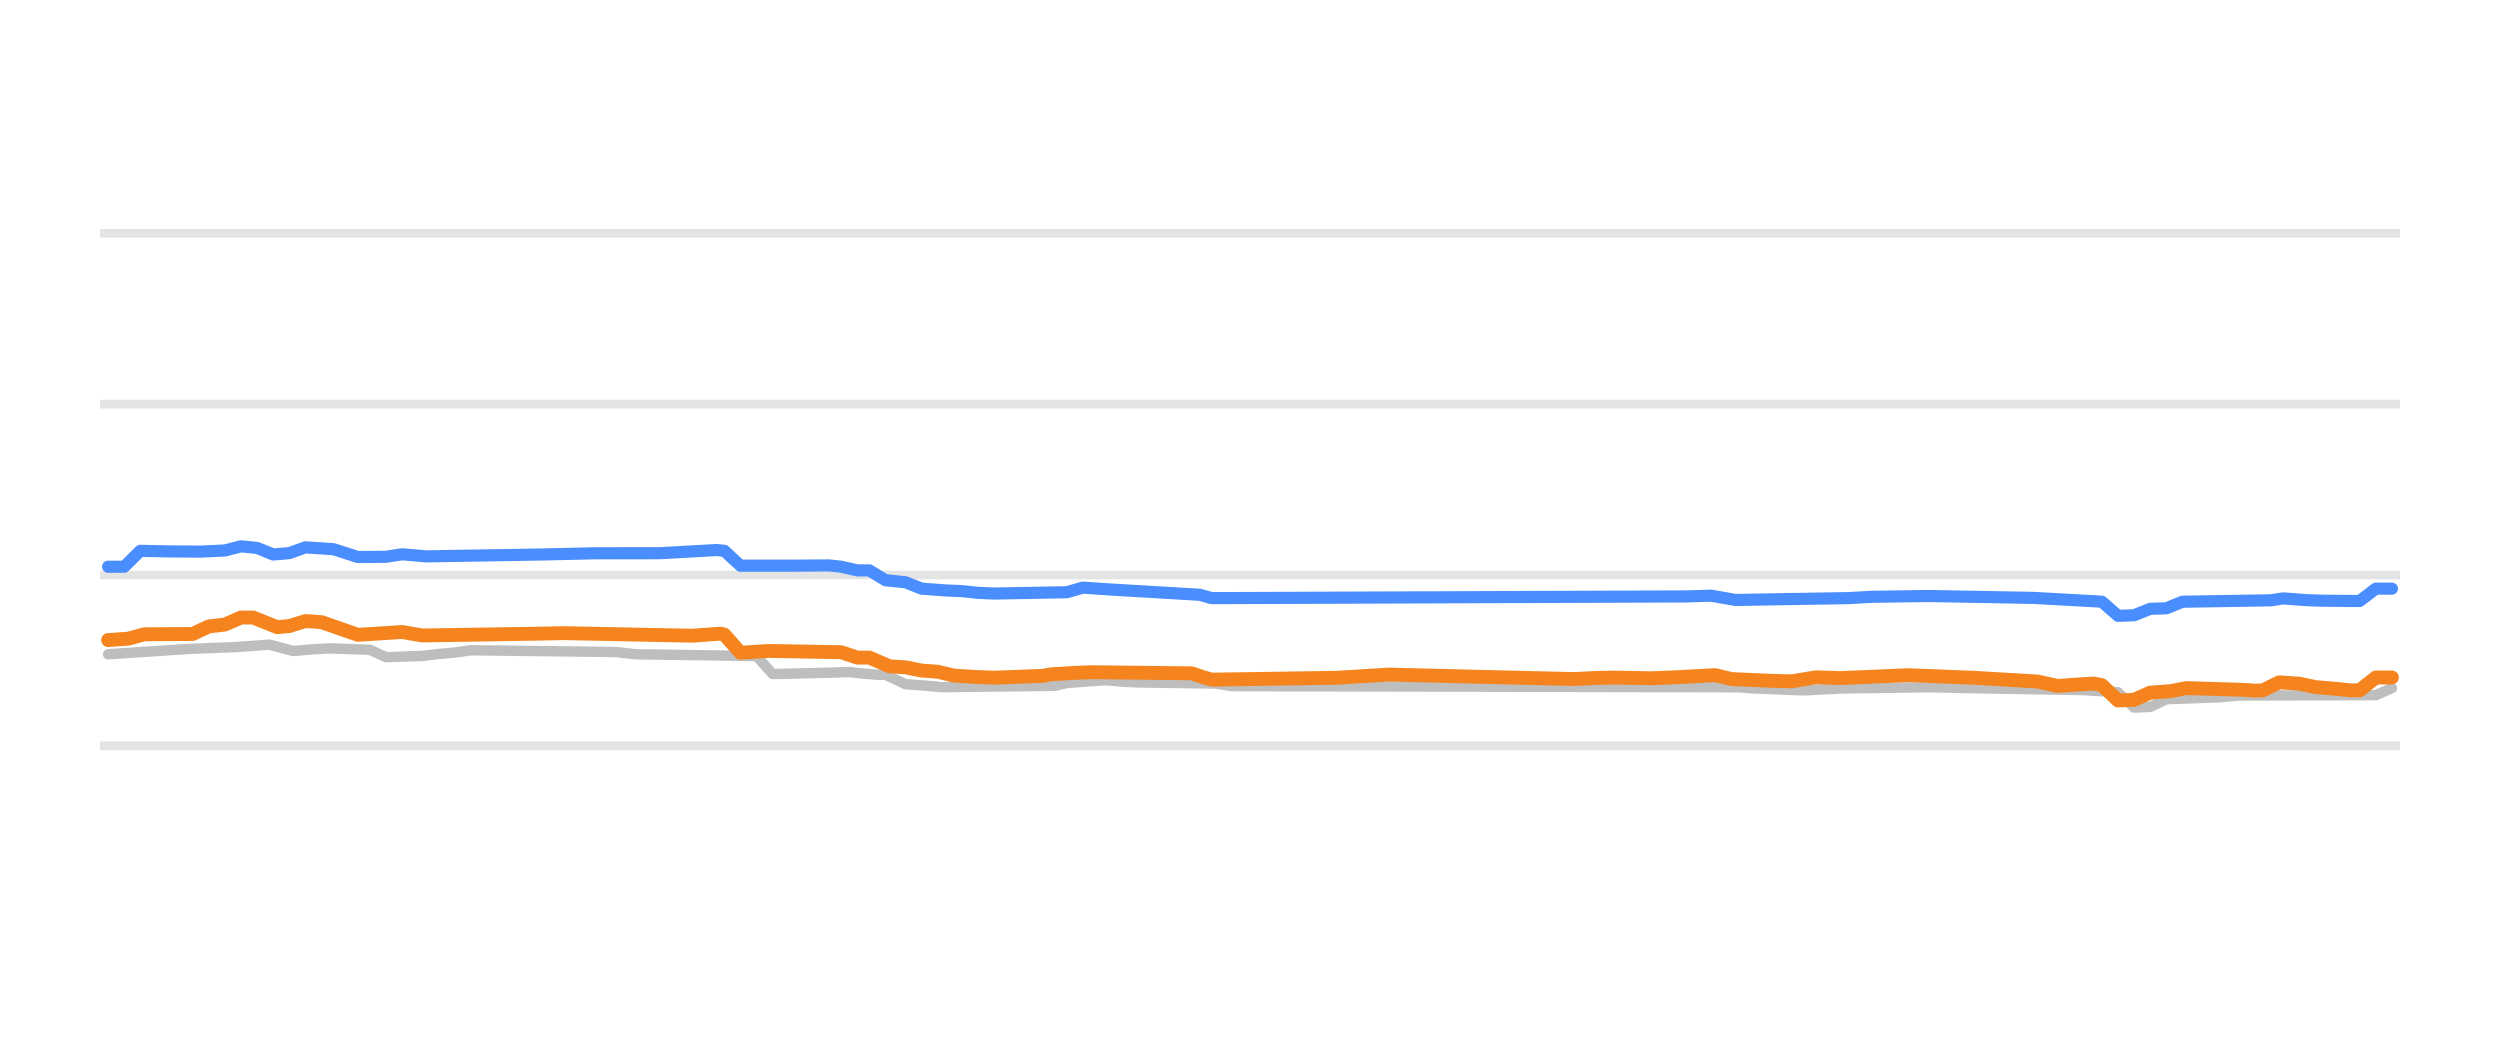
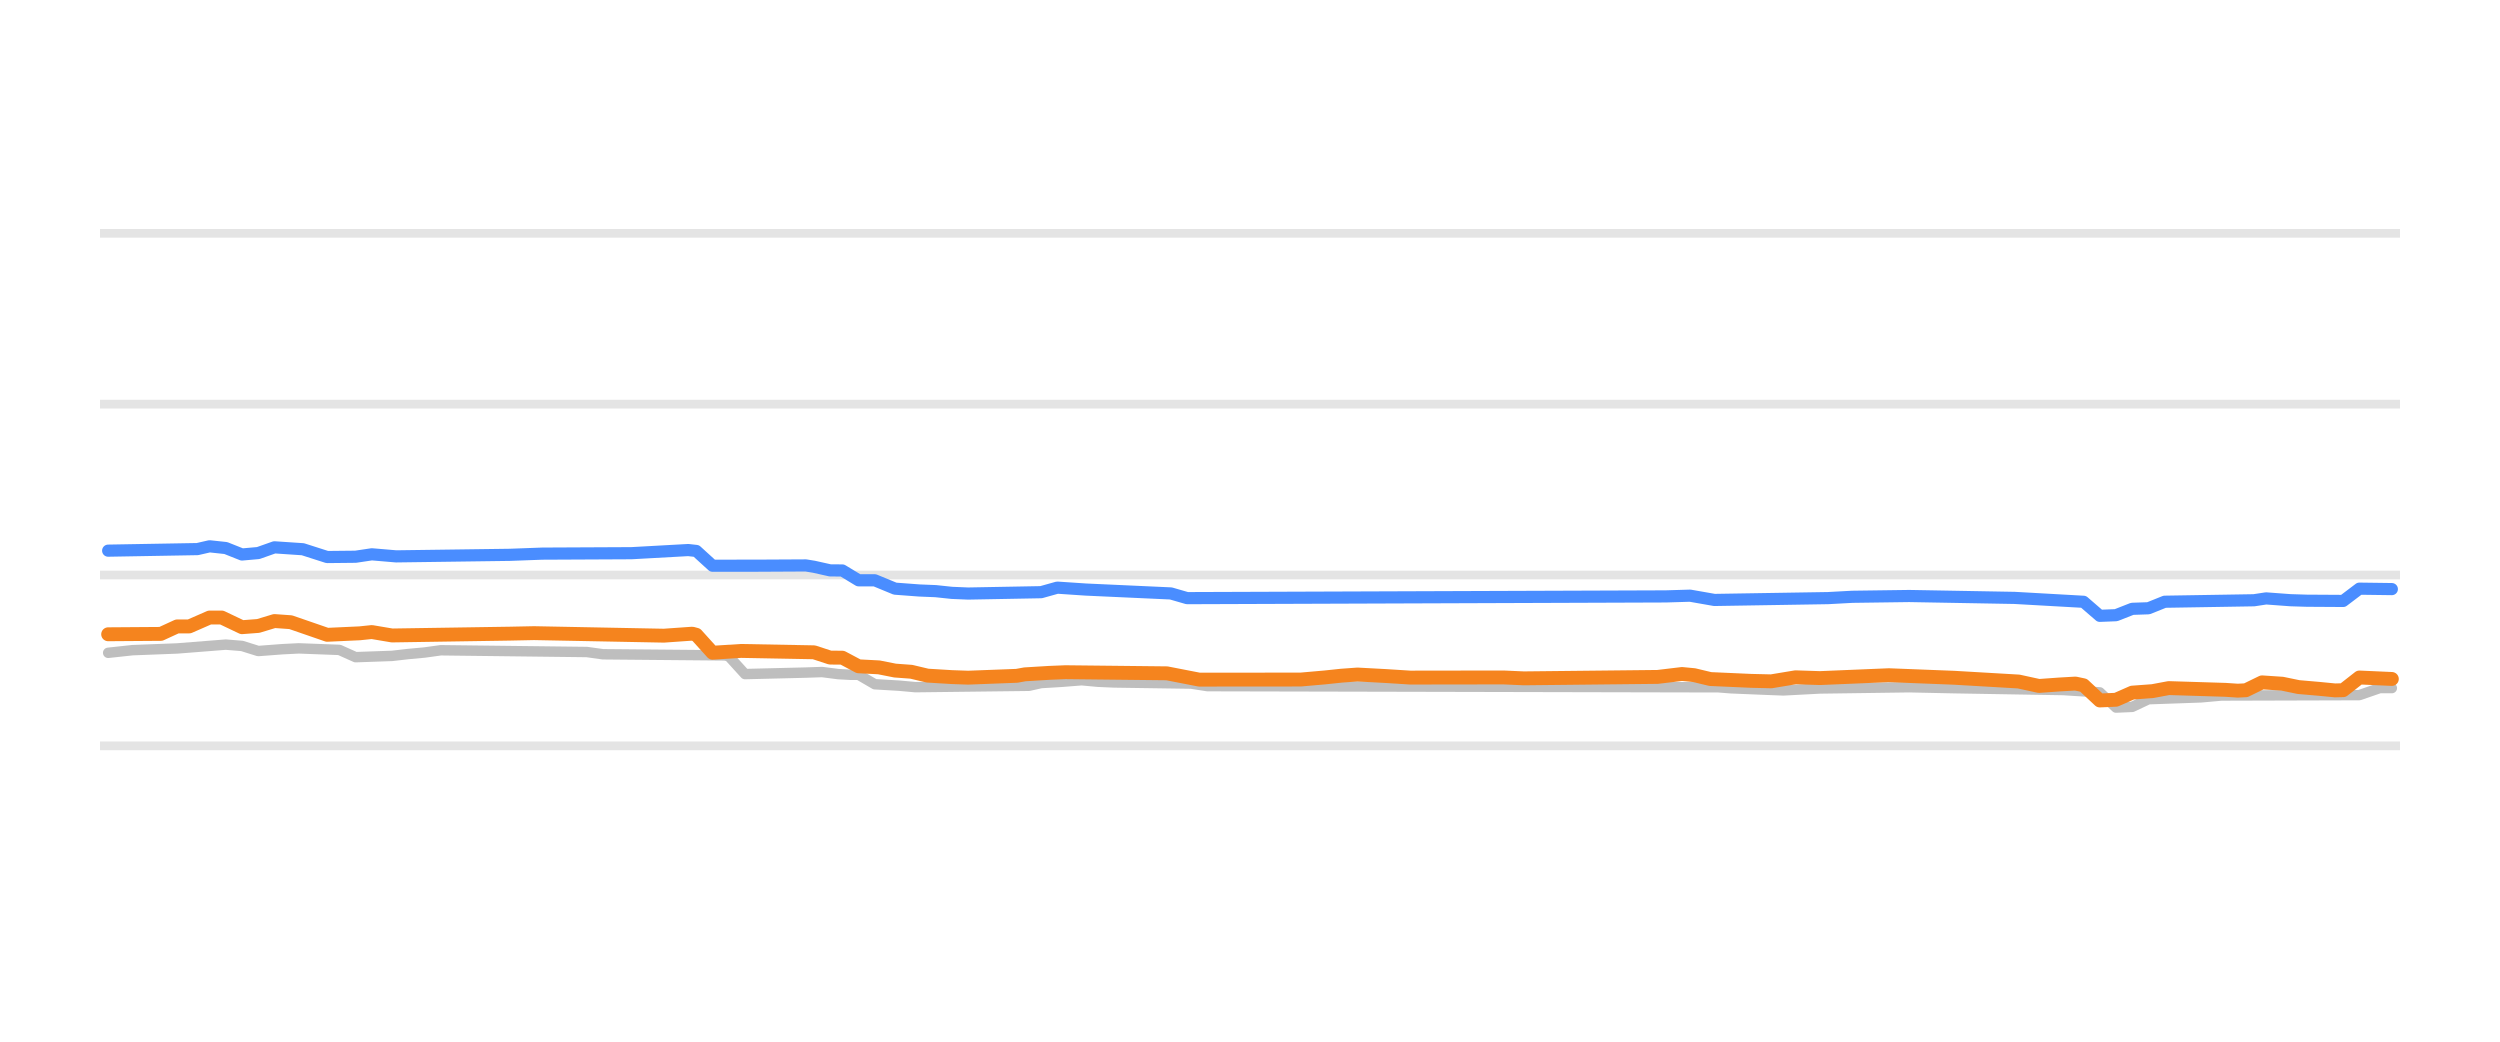
<svg xmlns="http://www.w3.org/2000/svg" width="144pt" height="60pt" viewBox="0 0 144 60" version="1.1">
  <defs>
    <style type="text/css">*{stroke-linejoin: round; stroke-linecap: butt}</style>
  </defs>
  <g id="figure_1">
    <g id="patch_1">
      <path d="M 0 60  L 144 60  L 144 0  L 0 0  L 0 60  z " style="fill: none; opacity: 0" />
    </g>
    <g id="axes_1">
      <g id="patch_2">
        <path d="M 5.76 52.8  L 138.24 52.8  L 138.24 3.6  L 5.76 3.6  L 5.76 52.8  z " style="fill: none" />
      </g>
      <g id="matplotlib.axis_1" />
      <g id="matplotlib.axis_2" />
      <g id="line2d_1">
-         <path d="M 5.76 42.96  L 138.24 42.96  " clip-path="url(#pa7513293a2)" style="fill: none; stroke: #b2b2b2; stroke-opacity: 0.35; stroke-width: 0.5; stroke-linecap: square" />
+         <path d="M 5.76 42.96  L 138.24 42.96  " clip-path="url(#paf26a0dfa2)" style="fill: none; stroke: #b2b2b2; stroke-opacity: 0.35; stroke-width: 0.5; stroke-linecap: square" />
      </g>
      <g id="line2d_2">
-         <path d="M 5.76 33.12  L 138.24 33.12  " clip-path="url(#pa7513293a2)" style="fill: none; stroke: #b2b2b2; stroke-opacity: 0.35; stroke-width: 0.5; stroke-linecap: square" />
+         <path d="M 5.76 33.12  L 138.24 33.12  " clip-path="url(#paf26a0dfa2)" style="fill: none; stroke: #b2b2b2; stroke-opacity: 0.35; stroke-width: 0.5; stroke-linecap: square" />
      </g>
      <g id="line2d_3">
-         <path d="M 5.76 23.28  L 138.24 23.28  " clip-path="url(#pa7513293a2)" style="fill: none; stroke: #b2b2b2; stroke-opacity: 0.35; stroke-width: 0.5; stroke-linecap: square" />
+         <path d="M 5.76 23.28  L 138.24 23.28  " clip-path="url(#paf26a0dfa2)" style="fill: none; stroke: #b2b2b2; stroke-opacity: 0.35; stroke-width: 0.5; stroke-linecap: square" />
      </g>
      <g id="line2d_4">
-         <path d="M 5.76 13.44  L 138.24 13.44  " clip-path="url(#pa7513293a2)" style="fill: none; stroke: #b2b2b2; stroke-opacity: 0.35; stroke-width: 0.5; stroke-linecap: square" />
+         <path d="M 5.76 13.44  L 138.24 13.44  " clip-path="url(#paf26a0dfa2)" style="fill: none; stroke: #b2b2b2; stroke-opacity: 0.35; stroke-width: 0.5; stroke-linecap: square" />
      </g>
      <g id="line2d_5">
-         <path d="M 6.226 37.686  L 10.867 37.378  L 13.651 37.268  L 15.507 37.13  L 16.899 37.499  L 18.059 37.395  L 18.987 37.346  L 21.307 37.429  L 22.235 37.853  L 24.323 37.781  L 25.251 37.671  L 26.179 37.587  L 27.107 37.455  L 35.459 37.555  L 36.619 37.686  L 43.579 37.79  L 44.507 38.827  L 47.987 38.742  L 48.915 38.709  L 49.611 38.788  L 50.54 38.867  L 51.004 38.867  L 52.164 39.413  L 53.324 39.493  L 54.252 39.58  L 60.748 39.504  L 61.444 39.344  L 62.836 39.234  L 63.764 39.181  L 64.692 39.267  L 65.62 39.309  L 70.028 39.373  L 70.956 39.521  L 100.189 39.586  L 100.885 39.644  L 102.973 39.73  L 103.901 39.767  L 105.989 39.657  L 111.093 39.584  L 113.645 39.639  L 119.909 39.747  L 121.997 39.874  L 122.925 40.756  L 123.853 40.718  L 124.781 40.274  L 127.797 40.168  L 128.957 40.062  L 136.845 40.04  L 137.774 39.634  L 137.774 39.634  " clip-path="url(#pa7513293a2)" style="fill: none; stroke: #bebebe; stroke-width: 0.6; stroke-linecap: round" />
+         <path d="M 6.23 37.602  L 7.632 37.45  L 10.202 37.351  L 13.005 37.13  L 13.94 37.206  L 14.875 37.499  L 16.276 37.393  L 17.211 37.346  L 19.547 37.434  L 20.482 37.853  L 22.585 37.779  L 23.519 37.671  L 24.454 37.585  L 25.388 37.455  L 33.8 37.556  L 34.734 37.686  L 41.743 37.75  L 41.977 37.799  L 42.912 38.827  L 46.416 38.741  L 47.351 38.709  L 48.285 38.829  L 48.986 38.867  L 49.454 38.868  L 50.388 39.412  L 51.79 39.495  L 52.725 39.58  L 59.267 39.501  L 59.967 39.344  L 61.136 39.273  L 62.304 39.181  L 63.238 39.268  L 64.173 39.309  L 68.612 39.375  L 69.547 39.521  L 98.986 39.588  L 99.687 39.644  L 101.789 39.731  L 102.724 39.767  L 104.827 39.656  L 109.967 39.584  L 112.537 39.639  L 118.845 39.747  L 120.948 39.88  L 121.883 40.756  L 122.817 40.715  L 123.752 40.274  L 126.789 40.167  L 127.957 40.062  L 135.901 40.038  L 137.069 39.634  L 137.77 39.634  L 137.77 39.634  " clip-path="url(#paf26a0dfa2)" style="fill: none; stroke: #bebebe; stroke-width: 0.6; stroke-linecap: round" />
      </g>
      <g id="line2d_6">
-         <path d="M 6.226 32.643  L 7.154 32.643  L 8.083 31.728  L 9.707 31.761  L 11.563 31.773  L 12.955 31.707  L 13.883 31.467  L 14.811 31.562  L 15.739 31.939  L 16.667 31.86  L 17.595 31.526  L 19.219 31.635  L 20.611 32.084  L 22.235 32.07  L 23.163 31.927  L 24.555 32.047  L 31.283 31.937  L 34.299 31.868  L 38.011 31.865  L 41.259 31.683  L 41.723 31.726  L 42.651 32.585  L 45.203 32.585  L 47.755 32.569  L 48.451 32.643  L 49.379 32.854  L 50.075 32.854  L 51.004 33.422  L 52.164 33.54  L 53.092 33.907  L 54.484 34.011  L 55.412 34.05  L 56.34 34.148  L 57.268 34.188  L 61.444 34.113  L 62.372 33.848  L 63.996 33.957  L 69.1 34.259  L 69.796 34.453  L 97.173 34.354  L 98.565 34.311  L 99.957 34.557  L 106.453 34.452  L 107.845 34.375  L 111.093 34.33  L 117.125 34.439  L 121.069 34.657  L 121.997 35.472  L 122.925 35.438  L 123.853 35.068  L 124.781 35.038  L 125.709 34.66  L 130.813 34.577  L 131.509 34.468  L 132.901 34.571  L 133.829 34.601  L 135.917 34.618  L 136.845 33.907  L 137.774 33.907  L 137.774 33.907  " clip-path="url(#pa7513293a2)" style="fill: none; stroke: #4a8dff; stroke-width: 0.7; stroke-linecap: round" />
+         <path d="M 6.23 31.718  L 11.37 31.628  L 12.071 31.467  L 13.005 31.567  L 13.94 31.939  L 14.875 31.856  L 15.809 31.526  L 17.445 31.636  L 18.846 32.085  L 20.482 32.068  L 21.417 31.928  L 22.818 32.047  L 29.36 31.958  L 31.229 31.889  L 33.099 31.88  L 36.37 31.864  L 39.641 31.683  L 40.108 31.735  L 41.042 32.586  L 43.613 32.584  L 46.416 32.569  L 46.883 32.645  L 47.818 32.854  L 48.519 32.859  L 49.454 33.425  L 50.388 33.425  L 51.556 33.907  L 52.958 34.012  L 53.893 34.05  L 54.827 34.149  L 55.762 34.188  L 59.967 34.11  L 60.902 33.848  L 62.538 33.958  L 67.444 34.182  L 68.379 34.453  L 95.948 34.353  L 97.35 34.311  L 98.752 34.557  L 105.294 34.451  L 106.696 34.375  L 109.967 34.33  L 116.042 34.439  L 120.013 34.663  L 120.948 35.472  L 121.883 35.435  L 122.817 35.068  L 123.752 35.036  L 124.686 34.66  L 129.826 34.575  L 130.527 34.468  L 131.929 34.572  L 132.864 34.601  L 134.967 34.614  L 135.901 33.907  L 137.77 33.932  L 137.77 33.932  " clip-path="url(#paf26a0dfa2)" style="fill: none; stroke: #4a8dff; stroke-width: 0.7; stroke-linecap: round" />
      </g>
      <g id="line2d_7">
-         <path d="M 6.226 36.869  L 7.387 36.788  L 8.315 36.534  L 11.099 36.518  L 12.027 36.082  L 12.955 35.974  L 13.883 35.57  L 14.579 35.57  L 15.971 36.126  L 16.667 36.059  L 17.595 35.772  L 18.523 35.836  L 20.611 36.565  L 22.699 36.433  L 23.163 36.403  L 24.323 36.603  L 31.051 36.498  L 32.443 36.469  L 39.867 36.616  L 41.491 36.5  L 41.723 36.553  L 42.651 37.598  L 44.275 37.494  L 48.451 37.568  L 49.379 37.878  L 50.075 37.878  L 51.236 38.379  L 52.164 38.438  L 53.092 38.625  L 54.02 38.692  L 54.948 38.916  L 56.34 39  L 57.268 39.034  L 60.052 38.93  L 60.516 38.842  L 61.908 38.758  L 62.836 38.719  L 68.636 38.783  L 69.332 39.016  L 69.796 39.147  L 76.988 39.04  L 80.004 38.855  L 84.876 38.976  L 90.676 39.113  L 91.836 39.052  L 92.996 39.029  L 95.085 39.068  L 96.477 39.014  L 98.797 38.887  L 99.725 39.113  L 102.045 39.216  L 103.205 39.245  L 104.597 39.012  L 105.989 39.058  L 109.933 38.891  L 113.645 39.038  L 117.357 39.255  L 118.517 39.511  L 119.677 39.428  L 120.605 39.373  L 121.069 39.466  L 121.997 40.347  L 122.925 40.309  L 123.853 39.895  L 125.013 39.811  L 125.941 39.634  L 129.189 39.733  L 129.885 39.782  L 130.349 39.761  L 131.277 39.304  L 132.437 39.38  L 133.365 39.575  L 134.525 39.675  L 135.453 39.767  L 135.917 39.759  L 136.845 39.024  L 137.774 39.024  L 137.774 39.024  " clip-path="url(#pa7513293a2)" style="fill: none; stroke: #f5841e; stroke-width: 0.8; stroke-linecap: round" />
+         <path d="M 6.23 36.534  L 9.267 36.512  L 10.202 36.082  L 10.903 36.082  L 12.071 35.57  L 12.772 35.57  L 13.94 36.126  L 14.875 36.055  L 15.809 35.772  L 16.744 35.839  L 18.846 36.565  L 20.716 36.479  L 21.417 36.406  L 22.585 36.603  L 29.36 36.498  L 30.762 36.469  L 38.239 36.615  L 39.874 36.5  L 40.108 36.563  L 41.042 37.597  L 42.678 37.494  L 46.883 37.572  L 47.818 37.878  L 48.519 37.882  L 49.454 38.379  L 50.622 38.44  L 51.556 38.625  L 52.491 38.694  L 53.425 38.916  L 54.827 39.001  L 55.762 39.034  L 58.566 38.927  L 59.033 38.842  L 60.435 38.757  L 61.369 38.719  L 67.21 38.783  L 69.079 39.147  L 74.921 39.142  L 76.322 39.019  L 77.257 38.92  L 78.192 38.852  L 79.827 38.94  L 81.229 39.029  L 86.603 39.021  L 87.771 39.073  L 95.481 38.99  L 96.883 38.822  L 97.584 38.889  L 98.518 39.113  L 100.855 39.217  L 102.023 39.245  L 103.425 39.012  L 104.827 39.058  L 108.799 38.892  L 112.537 39.038  L 116.275 39.256  L 117.443 39.511  L 118.612 39.427  L 119.546 39.373  L 120.013 39.472  L 120.948 40.347  L 121.883 40.306  L 122.817 39.895  L 123.985 39.809  L 124.92 39.634  L 128.191 39.735  L 128.892 39.782  L 129.359 39.759  L 130.294 39.304  L 131.462 39.382  L 132.396 39.575  L 133.565 39.676  L 134.499 39.767  L 134.967 39.755  L 135.901 39.024  L 137.77 39.108  L 137.77 39.108  " clip-path="url(#paf26a0dfa2)" style="fill: none; stroke: #f5841e; stroke-width: 0.8; stroke-linecap: round" />
      </g>
    </g>
  </g>
  <defs>
-     <clipPath id="pa7513293a2">
+     <clipPath id="paf26a0dfa2">
      <rect x="5.76" y="3.6" width="132.48" height="49.2" />
    </clipPath>
  </defs>
</svg>
